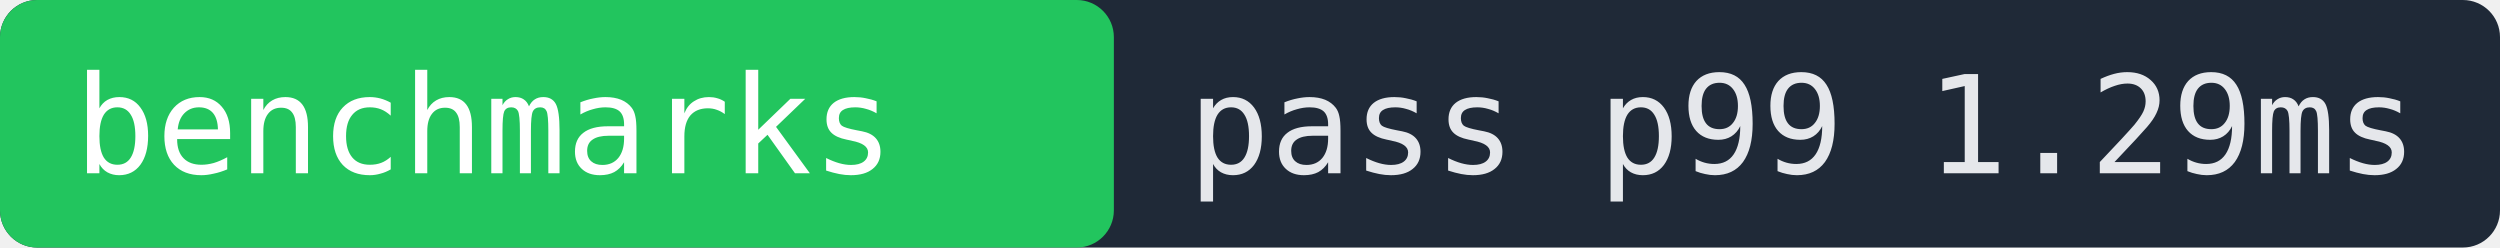
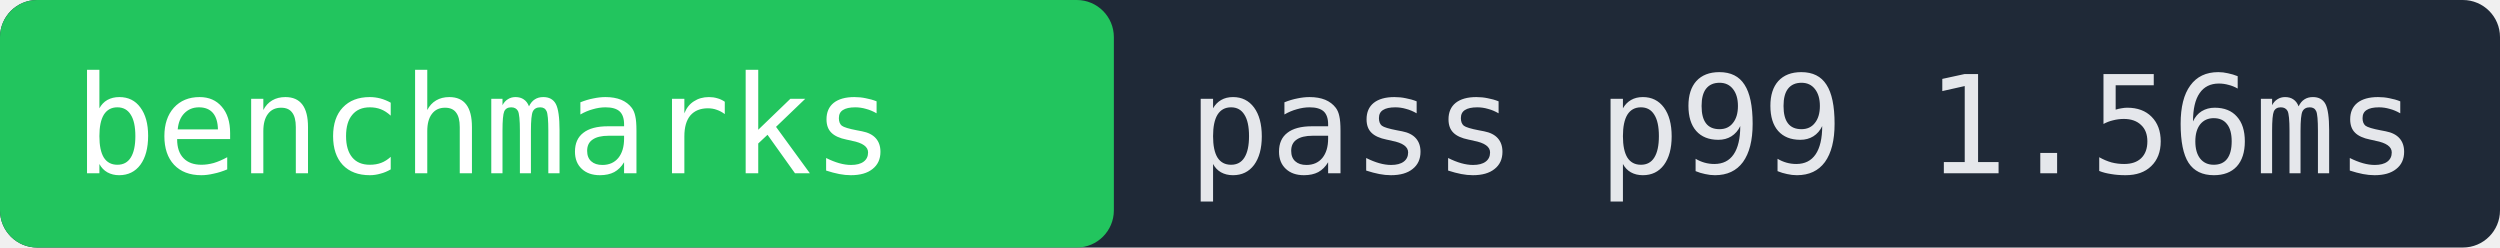
- <svg xmlns="http://www.w3.org/2000/svg" width="202" height="20" role="img" aria-label="benchmarks pass p99 1.29ms">
+ <svg xmlns="http://www.w3.org/2000/svg" width="202" height="20" role="img" aria-label="benchmarks pass p99 1.56ms">
  <rect width="202" height="20" fill="#1f2937" rx="3" />
  <rect x="0" width="90" height="20" fill="#22c55e" rx="3" />
  <text x="6" y="14" fill="#ffffff" font-family="monospace" font-size="11">benchmarks</text>
-   <text x="96" y="14" fill="#e5e7eb" font-family="monospace" font-size="11">pass p99 1.29ms</text>
+   <text x="96" y="14" fill="#e5e7eb" font-family="monospace" font-size="11">pass p99 1.56ms</text>
</svg>
